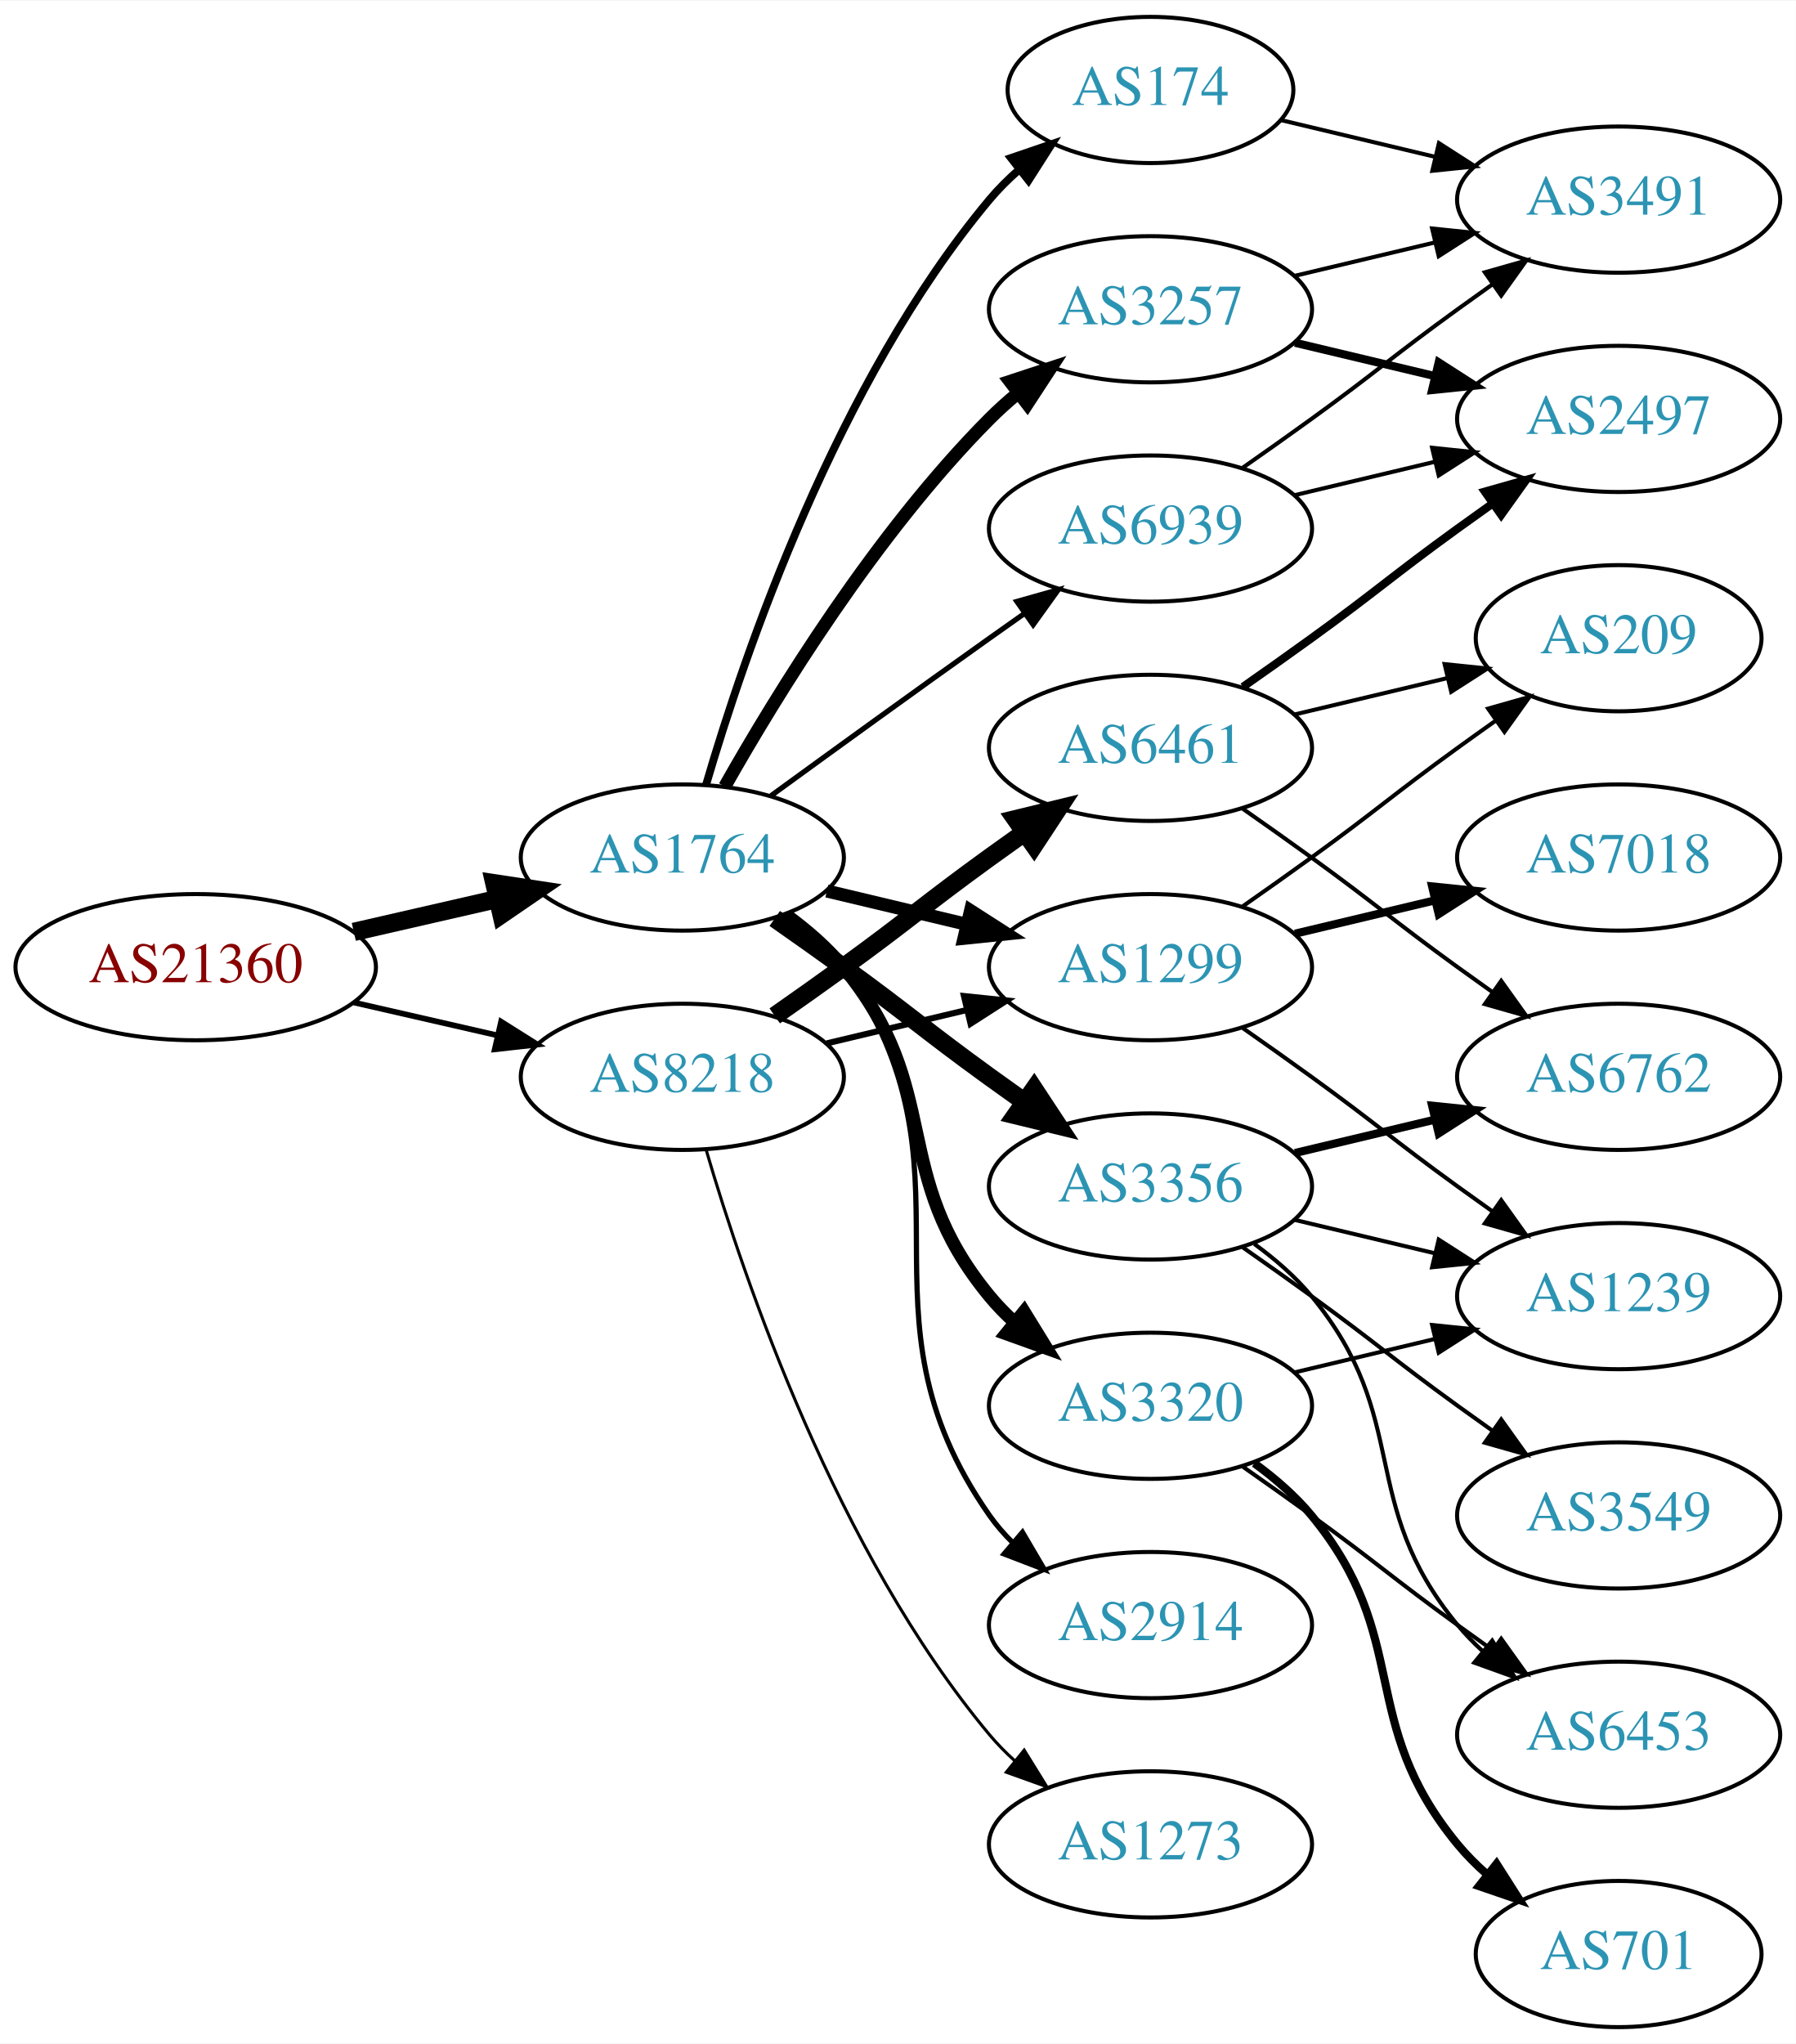
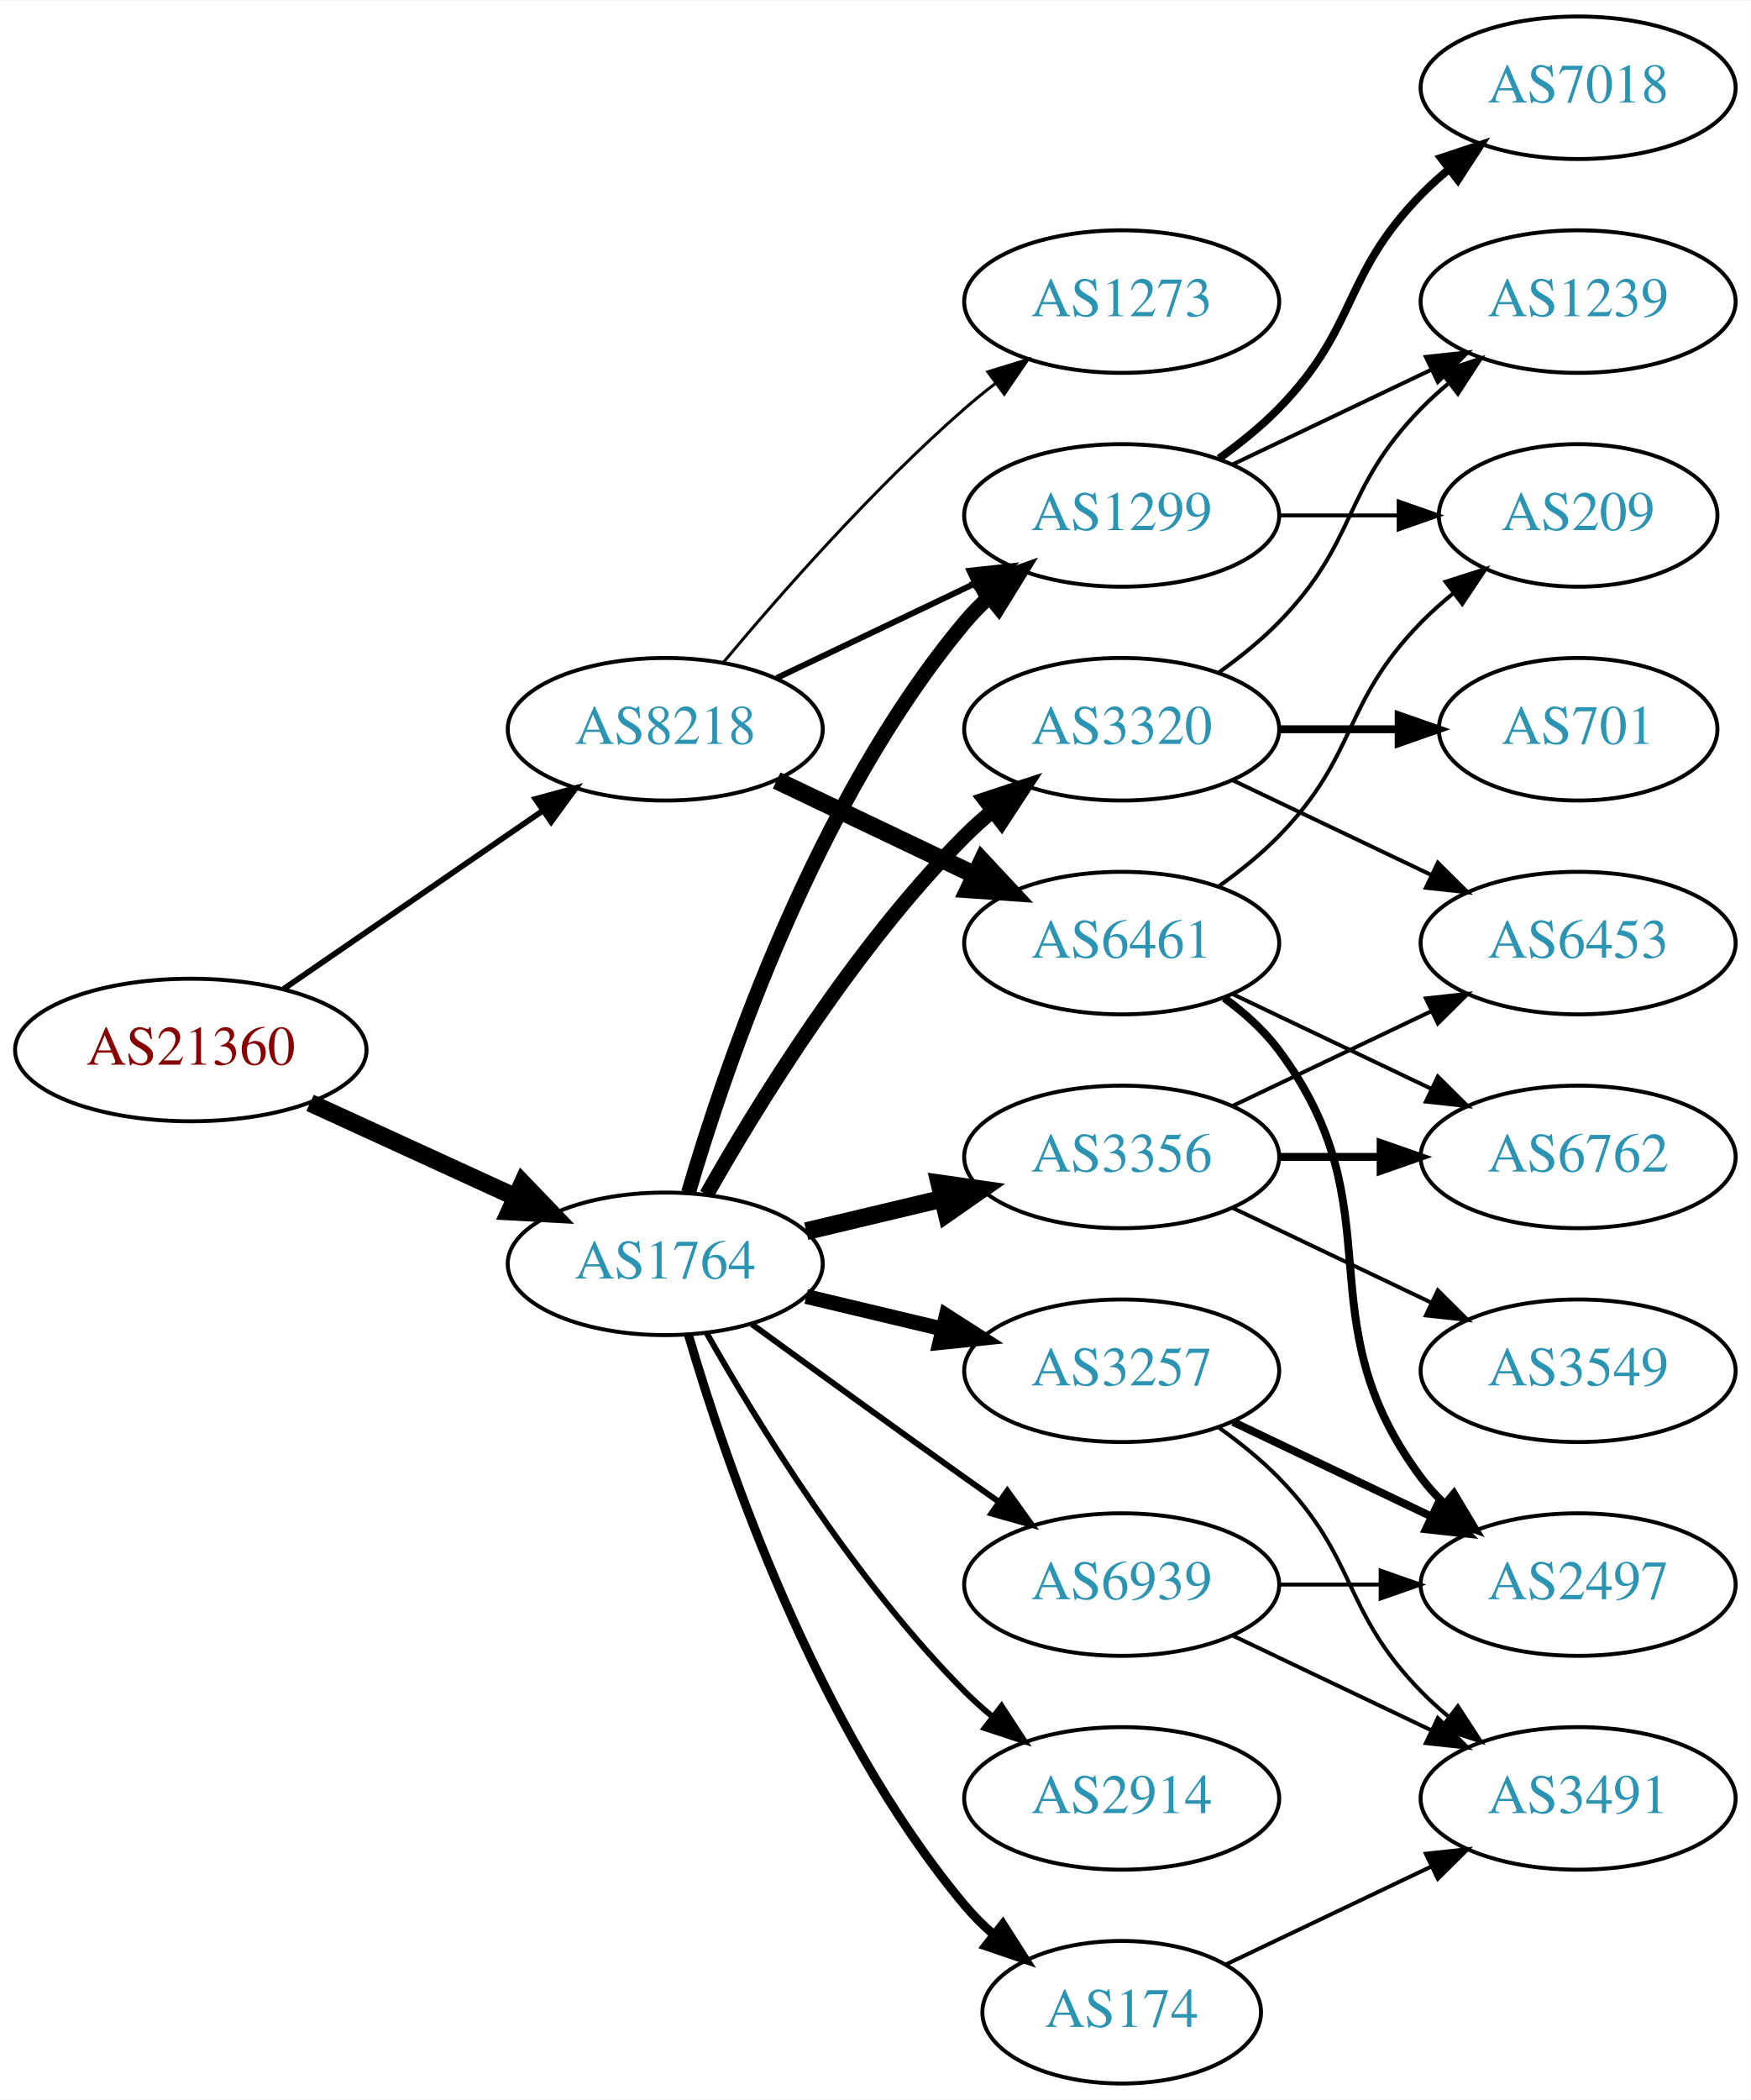
- <svg xmlns="http://www.w3.org/2000/svg" xmlns:xlink="http://www.w3.org/1999/xlink" width="442pt" height="503pt" viewBox="0.00 0.00 442.27 503.00">
-   <g id="graph0" class="graph" transform="scale(1 1) rotate(0) translate(4 499)">
-     <polygon fill="white" stroke="none" points="-4,4 -4,-499 438.271,-499 438.271,4 -4,4" />
+ <svg xmlns="http://www.w3.org/2000/svg" xmlns:xlink="http://www.w3.org/1999/xlink" width="442pt" height="530pt" viewBox="0.00 0.00 442.27 530.00">
+   <g id="graph0" class="graph" transform="scale(1 1) rotate(0) translate(4 526)">
+     <polygon fill="white" stroke="none" points="-4,4 -4,-526 438.271,-526 438.271,4 -4,4" />
    <g id="node1" class="node">
      <g id="a_node1">
        <a xlink:href="/asn/21360" xlink:title="AS21360 ~ Horneckgasse 8 [AT]">
          <ellipse fill="#ffffff" stroke="black" cx="44.196" cy="-261" rx="44.393" ry="18" />
          <text text-anchor="middle" x="44.196" y="-257.3" font-family="Times,serif" font-size="14.00" fill="#880000">AS21360</text>
        </a>
      </g>
    </g>
    <g id="node2" class="node">
      <g id="a_node2">
        <a xlink:href="/asn/1764" xlink:title="AS1764 ~ NEXTLAYER-AS [AT]">
-           <ellipse fill="#ffffff" stroke="black" cx="164.039" cy="-288" rx="39.794" ry="18" />
-           <text text-anchor="middle" x="164.039" y="-284.3" font-family="Times,serif" font-size="14.00" fill="#2c94b3">AS1764</text>
+           <ellipse fill="#ffffff" stroke="black" cx="164.039" cy="-207" rx="39.794" ry="18" />
+           <text text-anchor="middle" x="164.039" y="-203.3" font-family="Times,serif" font-size="14.00" fill="#2c94b3">AS1764</text>
        </a>
      </g>
    </g>
    <g id="edge1" class="edge">
-       <path fill="none" stroke="black" stroke-width="4.5" d="M83.131,-269.692C94.371,-272.267 106.784,-275.111 118.407,-277.774" />
-       <polygon fill="black" stroke="black" stroke-width="4.5" points="117.742,-281.661 128.369,-280.057 119.501,-273.985 117.742,-281.661" />
+       <path fill="none" stroke="black" stroke-width="4.5" d="M74.326,-247.652C89.937,-240.498 109.335,-231.609 126.007,-223.97" />
+       <polygon fill="black" stroke="black" stroke-width="4.5" points="128.008,-227.384 135.459,-219.638 124.727,-220.225 128.008,-227.384" />
    </g>
    <g id="node3" class="node">
      <g id="a_node3">
        <a xlink:href="/asn/8218" xlink:title="AS8218 ~ legacy Neotelecoms [FR]">
-           <ellipse fill="#ffffff" stroke="black" cx="164.039" cy="-234" rx="39.794" ry="18" />
-           <text text-anchor="middle" x="164.039" y="-230.3" font-family="Times,serif" font-size="14.00" fill="#2c94b3">AS8218</text>
+           <ellipse fill="#ffffff" stroke="black" cx="164.039" cy="-342" rx="39.794" ry="18" />
+           <text text-anchor="middle" x="164.039" y="-338.3" font-family="Times,serif" font-size="14.00" fill="#2c94b3">AS8218</text>
        </a>
      </g>
    </g>
    <g id="edge2" class="edge">
-       <path fill="none" stroke="black" stroke-width="1.397" d="M83.131,-252.308C94.371,-249.733 106.784,-246.889 118.407,-244.226" />
-       <polygon fill="black" stroke="black" stroke-width="1.397" points="119.403,-247.588 128.369,-241.943 117.84,-240.765 119.403,-247.588" />
+       <path fill="none" stroke="black" stroke-width="1.446" d="M67.639,-276.426C86.22,-289.198 112.781,-307.455 133.161,-321.463" />
+       <polygon fill="black" stroke="black" stroke-width="1.446" points="131.251,-324.398 141.475,-327.178 135.216,-318.629 131.251,-324.398" />
    </g>
    <g id="node4" class="node">
      <g id="a_node4">
-         <a xlink:href="/asn/3257" xlink:title="AS3257 ~ GTT [DE]">
-           <ellipse fill="#ffffff" stroke="black" cx="279.332" cy="-423" rx="39.794" ry="18" />
-           <text text-anchor="middle" x="279.332" y="-419.3" font-family="Times,serif" font-size="14.00" fill="#2c94b3">AS3257</text>
+         <a xlink:href="/asn/1299" xlink:title="AS1299 ~ Telia Carrier [EU]">
+           <ellipse fill="#ffffff" stroke="black" cx="279.332" cy="-396" rx="39.794" ry="18" />
+           <text text-anchor="middle" x="279.332" y="-392.3" font-family="Times,serif" font-size="14.00" fill="#2c94b3">AS1299</text>
        </a>
      </g>
    </g>
    <g id="edge3" class="edge">
-       <path fill="none" stroke="black" stroke-width="3.214" d="M174.498,-305.49C187.28,-328.096 211.712,-367.886 239.685,-396 241.796,-398.121 244.092,-400.188 246.477,-402.171" />
-       <polygon fill="black" stroke="black" stroke-width="3.214" points="244.73,-405.242 254.793,-408.556 248.993,-399.69 244.73,-405.242" />
+       <path fill="none" stroke="black" stroke-width="3.75" d="M169.913,-225.002C179.227,-256.844 202.043,-323.981 239.685,-369 241.555,-371.237 243.654,-373.374 245.88,-375.396" />
+       <polygon fill="black" stroke="black" stroke-width="3.75" points="243.823,-378.234 253.799,-381.804 248.227,-372.793 243.823,-378.234" />
    </g>
    <g id="node5" class="node">
      <g id="a_node5">
-         <a xlink:href="/asn/1299" xlink:title="AS1299 ~ Telia Carrier [EU]">
-           <ellipse fill="#ffffff" stroke="black" cx="279.332" cy="-261" rx="39.794" ry="18" />
-           <text text-anchor="middle" x="279.332" y="-257.3" font-family="Times,serif" font-size="14.00" fill="#2c94b3">AS1299</text>
+         <a xlink:href="/asn/3356" xlink:title="AS3356 ~ Level 3 Parent, LLC [US]">
+           <ellipse fill="#ffffff" stroke="black" cx="279.332" cy="-234" rx="39.794" ry="18" />
+           <text text-anchor="middle" x="279.332" y="-230.3" font-family="Times,serif" font-size="14.00" fill="#2c94b3">AS3356</text>
        </a>
      </g>
    </g>
    <g id="edge4" class="edge">
-       <path fill="none" stroke="black" stroke-width="3.214" d="M199.646,-279.752C210.517,-277.162 222.671,-274.265 234.114,-271.538" />
-       <polygon fill="black" stroke="black" stroke-width="3.214" points="235.02,-274.92 243.936,-269.197 233.397,-268.111 235.02,-274.92" />
+       <path fill="none" stroke="black" stroke-width="4.5" d="M199.646,-215.248C210.517,-217.838 222.671,-220.735 234.114,-223.462" />
+       <polygon fill="black" stroke="black" stroke-width="4.5" points="233.296,-227.315 243.936,-225.803 235.122,-219.654 233.296,-227.315" />
    </g>
    <g id="node6" class="node">
      <g id="a_node6">
-         <a xlink:href="/asn/3356" xlink:title="AS3356 ~ Level 3 Parent, LLC [US]">
-           <ellipse fill="#ffffff" stroke="black" cx="279.332" cy="-207" rx="39.794" ry="18" />
-           <text text-anchor="middle" x="279.332" y="-203.3" font-family="Times,serif" font-size="14.00" fill="#2c94b3">AS3356</text>
+         <a xlink:href="/asn/2914" xlink:title="AS2914 ~ NTT America, Inc. [US]">
+           <ellipse fill="#ffffff" stroke="black" cx="279.332" cy="-72" rx="39.794" ry="18" />
+           <text text-anchor="middle" x="279.332" y="-68.3" font-family="Times,serif" font-size="14.00" fill="#2c94b3">AS2914</text>
        </a>
      </g>
    </g>
    <g id="edge5" class="edge">
-       <path fill="none" stroke="black" stroke-width="4.5" d="M186.796,-272.991C192.33,-269.121 198.249,-264.936 203.685,-261 219.885,-249.271 223.485,-245.729 239.685,-234 242.488,-231.971 245.42,-229.875 248.36,-227.79" />
-       <polygon fill="black" stroke="black" stroke-width="4.5" points="250.663,-230.985 256.575,-222.009 246.131,-224.545 250.663,-230.985" />
+       <path fill="none" stroke="black" stroke-width="1.5" d="M174.498,-189.51C187.28,-166.904 211.712,-127.114 239.685,-99 241.796,-96.879 244.092,-94.812 246.477,-92.829" />
+       <polygon fill="black" stroke="black" stroke-width="1.5" points="248.993,-95.31 254.793,-86.444 244.73,-89.758 248.993,-95.31" />
    </g>
    <g id="node7" class="node">
      <g id="a_node7">
-         <a xlink:href="/asn/174" xlink:title="AS174 ~ Cogent Communications [US]">
-           <ellipse fill="#ffffff" stroke="black" cx="279.332" cy="-477" rx="35.194" ry="18" />
-           <text text-anchor="middle" x="279.332" y="-473.3" font-family="Times,serif" font-size="14.00" fill="#2c94b3">AS174</text>
+         <a xlink:href="/asn/3320" xlink:title="AS3320 ~ DTAG [DE]">
+           <ellipse fill="#ffffff" stroke="black" cx="279.332" cy="-342" rx="39.794" ry="18" />
+           <text text-anchor="middle" x="279.332" y="-338.3" font-family="Times,serif" font-size="14.00" fill="#2c94b3">AS3320</text>
        </a>
      </g>
    </g>
    <g id="edge6" class="edge">
-       <path fill="none" stroke="black" stroke-width="1.929" d="M169.913,-306.002C179.227,-337.844 202.043,-404.981 239.685,-450 241.838,-452.574 244.292,-455.017 246.896,-457.303" />
-       <polygon fill="black" stroke="black" stroke-width="1.929" points="244.98,-460.249 255.007,-463.672 249.303,-454.743 244.98,-460.249" />
+       <path fill="none" stroke="black" stroke-width="3.75" d="M174.498,-224.49C187.28,-247.096 211.712,-286.886 239.685,-315 241.796,-317.121 244.092,-319.188 246.477,-321.171" />
+       <polygon fill="black" stroke="black" stroke-width="3.75" points="244.73,-324.242 254.793,-327.556 248.993,-318.69 244.73,-324.242" />
    </g>
    <g id="node8" class="node">
      <g id="a_node8">
-         <a xlink:href="/asn/3320" xlink:title="AS3320 ~ DTAG [DE]">
-           <ellipse fill="#ffffff" stroke="black" cx="279.332" cy="-153" rx="39.794" ry="18" />
-           <text text-anchor="middle" x="279.332" y="-149.3" font-family="Times,serif" font-size="14.00" fill="#2c94b3">AS3320</text>
+         <a xlink:href="/asn/174" xlink:title="AS174 ~ Cogent Communications [US]">
+           <ellipse fill="#ffffff" stroke="black" cx="279.332" cy="-18" rx="35.194" ry="18" />
+           <text text-anchor="middle" x="279.332" y="-14.3" font-family="Times,serif" font-size="14.00" fill="#2c94b3">AS174</text>
        </a>
      </g>
    </g>
    <g id="edge7" class="edge">
-       <path fill="none" stroke="black" stroke-width="3.214" d="M189.619,-273.844C194.714,-270.128 199.728,-265.799 203.685,-261 228.75,-230.606 214.621,-210.394 239.685,-180 241.54,-177.75 243.627,-175.604 245.846,-173.576" />
-       <polygon fill="black" stroke="black" stroke-width="3.214" points="248.195,-176.177 253.751,-167.156 243.782,-170.744 248.195,-176.177" />
+       <path fill="none" stroke="black" stroke-width="2.25" d="M169.913,-188.998C179.227,-157.156 202.043,-90.019 239.685,-45 241.838,-42.426 244.292,-39.983 246.896,-37.697" />
+       <polygon fill="black" stroke="black" stroke-width="2.25" points="249.303,-40.257 255.007,-31.328 244.98,-34.751 249.303,-40.257" />
    </g>
    <g id="node9" class="node">
      <g id="a_node9">
-         <a xlink:href="/asn/2914" xlink:title="AS2914 ~ NTT America, Inc. [US]">
-           <ellipse fill="#ffffff" stroke="black" cx="279.332" cy="-99" rx="39.794" ry="18" />
-           <text text-anchor="middle" x="279.332" y="-95.3" font-family="Times,serif" font-size="14.00" fill="#2c94b3">AS2914</text>
+         <a xlink:href="/asn/3257" xlink:title="AS3257 ~ GTT [DE]">
+           <ellipse fill="#ffffff" stroke="black" cx="279.332" cy="-180" rx="39.794" ry="18" />
+           <text text-anchor="middle" x="279.332" y="-176.3" font-family="Times,serif" font-size="14.00" fill="#2c94b3">AS3257</text>
        </a>
      </g>
    </g>
    <g id="edge8" class="edge">
-       <path fill="none" stroke="black" stroke-width="1.286" d="M190.198,-274.284C195.262,-270.545 200.118,-266.096 203.685,-261 239.299,-210.131 204.072,-176.869 239.685,-126 241.357,-123.611 243.313,-121.365 245.44,-119.267" />
-       <polygon fill="black" stroke="black" stroke-width="1.286" points="247.804,-121.851 253.172,-112.716 243.28,-116.51 247.804,-121.851" />
+       <path fill="none" stroke="black" stroke-width="3.75" d="M199.646,-198.752C210.517,-196.162 222.671,-193.265 234.114,-190.538" />
+       <polygon fill="black" stroke="black" stroke-width="3.75" points="235.02,-193.92 243.936,-188.197 233.397,-187.111 235.02,-193.92" />
    </g>
    <g id="node10" class="node">
      <g id="a_node10">
        <a xlink:href="/asn/6939" xlink:title="AS6939 ~ Hurricane Electric LLC [US]">
-           <ellipse fill="#ffffff" stroke="black" cx="279.332" cy="-369" rx="39.794" ry="18" />
-           <text text-anchor="middle" x="279.332" y="-365.3" font-family="Times,serif" font-size="14.00" fill="#2c94b3">AS6939</text>
+           <ellipse fill="#ffffff" stroke="black" cx="279.332" cy="-126" rx="39.794" ry="18" />
+           <text text-anchor="middle" x="279.332" y="-122.3" font-family="Times,serif" font-size="14.00" fill="#2c94b3">AS6939</text>
        </a>
      </g>
    </g>
    <g id="edge9" class="edge">
-       <path fill="none" stroke="black" stroke-width="1.286" d="M185.887,-303.222C200.821,-314.091 221.435,-329.025 239.685,-342 242.506,-344.005 245.449,-346.085 248.397,-348.159" />
-       <polygon fill="black" stroke="black" stroke-width="1.286" points="246.424,-351.05 256.621,-353.926 250.443,-345.319 246.424,-351.05" />
-     </g>
-     <g id="edge25" class="edge">
-       <path fill="none" stroke="black" stroke-width="1.5" d="M199.646,-242.248C210.517,-244.838 222.671,-247.735 234.114,-250.462" />
-       <polygon fill="black" stroke="black" stroke-width="1.5" points="233.397,-253.889 243.936,-252.803 235.02,-247.08 233.397,-253.889" />
+       <path fill="none" stroke="black" stroke-width="1.5" d="M185.887,-191.778C200.821,-180.909 221.435,-165.975 239.685,-153 242.506,-150.995 245.449,-148.915 248.397,-146.841" />
+       <polygon fill="black" stroke="black" stroke-width="1.5" points="250.443,-149.681 256.621,-141.074 246.424,-143.95 250.443,-149.681" />
+     </g>
+     <g id="edge23" class="edge">
+       <path fill="none" stroke="black" stroke-width="1.5" d="M192.175,-354.934C207.169,-362.081 225.99,-371.052 242.213,-378.785" />
+       <polygon fill="black" stroke="black" stroke-width="1.5" points="240.884,-382.028 251.417,-383.171 243.895,-375.709 240.884,-382.028" />
    </g>
    <g id="node20" class="node">
      <g id="a_node20">
        <a xlink:href="/asn/6461" xlink:title="AS6461 ~ Zayo Bandwidth [US]">
-           <ellipse fill="#ffffff" stroke="black" cx="279.332" cy="-315" rx="39.794" ry="18" />
-           <text text-anchor="middle" x="279.332" y="-311.3" font-family="Times,serif" font-size="14.00" fill="#2c94b3">AS6461</text>
-         </a>
-       </g>
-     </g>
-     <g id="edge23" class="edge">
-       <path fill="none" stroke="black" stroke-width="4.5" d="M186.796,-249.009C192.33,-252.879 198.249,-257.064 203.685,-261 219.885,-272.729 223.485,-276.271 239.685,-288 242.488,-290.029 245.42,-292.125 248.36,-294.21" />
-       <polygon fill="black" stroke="black" stroke-width="4.5" points="246.131,-297.455 256.575,-299.991 250.663,-291.015 246.131,-297.455" />
+           <ellipse fill="#ffffff" stroke="black" cx="279.332" cy="-288" rx="39.794" ry="18" />
+           <text text-anchor="middle" x="279.332" y="-284.3" font-family="Times,serif" font-size="14.00" fill="#2c94b3">AS6461</text>
+         </a>
+       </g>
+     </g>
+     <g id="edge22" class="edge">
+       <path fill="none" stroke="black" stroke-width="4.5" d="M192.175,-329.066C207.169,-321.919 225.99,-312.948 242.213,-305.215" />
+       <polygon fill="black" stroke="black" stroke-width="4.5" points="244.084,-308.686 251.417,-300.829 240.695,-301.577 244.084,-308.686" />
    </g>
    <g id="node21" class="node">
      <g id="a_node21">
        <a xlink:href="/asn/1273" xlink:title="AS1273 ~ Vodafone Group PLC [EU]">
-           <ellipse fill="#ffffff" stroke="black" cx="279.332" cy="-45" rx="39.794" ry="18" />
-           <text text-anchor="middle" x="279.332" y="-41.3" font-family="Times,serif" font-size="14.00" fill="#2c94b3">AS1273</text>
+           <ellipse fill="#ffffff" stroke="black" cx="279.332" cy="-450" rx="39.794" ry="18" />
+           <text text-anchor="middle" x="279.332" y="-446.3" font-family="Times,serif" font-size="14.00" fill="#2c94b3">AS1273</text>
        </a>
      </g>
    </g>
    <g id="edge24" class="edge">
-       <path fill="none" stroke="black" stroke-width="0.75" d="M169.913,-215.998C179.227,-184.156 202.043,-117.019 239.685,-72 241.555,-69.763 243.654,-67.626 245.88,-65.604" />
-       <polygon fill="black" stroke="black" stroke-width="0.75" points="248.227,-68.207 253.799,-59.196 243.823,-62.766 248.227,-68.207" />
+       <path fill="none" stroke="black" stroke-width="0.75" d="M178.669,-358.817C192.951,-375.929 216.498,-402.745 239.685,-423 242.151,-425.154 244.789,-427.294 247.487,-429.372" />
+       <polygon fill="black" stroke="black" stroke-width="0.75" points="245.512,-432.264 255.641,-435.37 249.66,-426.625 245.512,-432.264" />
+     </g>
+     <g id="node11" class="node">
+       <g id="a_node11">
+         <a xlink:href="/asn/7018" xlink:title="AS7018 ~ AT&amp;T Services, Inc. [US]">
+           <ellipse fill="#ffffff" stroke="black" cx="394.625" cy="-504" rx="39.794" ry="18" />
+           <text text-anchor="middle" x="394.625" y="-500.3" font-family="Times,serif" font-size="14.00" fill="#2c94b3">AS7018</text>
+         </a>
+       </g>
+     </g>
+     <g id="edge10" class="edge">
+       <path fill="none" stroke="black" stroke-width="2" d="M303.926,-410.389C309.182,-414.148 314.513,-418.437 318.978,-423 339.151,-443.617 334.806,-456.383 354.978,-477 357.071,-479.139 359.354,-481.218 361.731,-483.21" />
+       <polygon fill="black" stroke="black" stroke-width="2" points="359.974,-486.275 370.031,-489.611 364.249,-480.732 359.974,-486.275" />
+     </g>
+     <g id="node12" class="node">
+       <g id="a_node12">
+         <a xlink:href="/asn/1239" xlink:title="AS1239 ~ Sprint [US]">
+           <ellipse fill="#ffffff" stroke="black" cx="394.625" cy="-450" rx="39.794" ry="18" />
+           <text text-anchor="middle" x="394.625" y="-446.3" font-family="Times,serif" font-size="14.00" fill="#2c94b3">AS1239</text>
+         </a>
+       </g>
+     </g>
+     <g id="edge11" class="edge">
+       <path fill="none" stroke="black" d="M307.468,-408.934C322.462,-416.081 341.283,-425.052 357.506,-432.785" />
+       <polygon fill="black" stroke="black" points="356.177,-436.028 366.71,-437.171 359.188,-429.709 356.177,-436.028" />
+     </g>
+     <g id="node13" class="node">
+       <g id="a_node13">
+         <a xlink:href="/asn/209" xlink:title="AS209 ~ CenturyLink Communications, LLC [US]">
+           <ellipse fill="#ffffff" stroke="black" cx="394.625" cy="-396" rx="35.194" ry="18" />
+           <text text-anchor="middle" x="394.625" y="-392.3" font-family="Times,serif" font-size="14.00" fill="#2c94b3">AS209</text>
+         </a>
+       </g>
+     </g>
+     <g id="edge12" class="edge">
+       <path fill="none" stroke="black" d="M319.004,-396C328.709,-396 339.2,-396 349.163,-396" />
+       <polygon fill="black" stroke="black" points="349.299,-399.5 359.299,-396 349.299,-392.5 349.299,-399.5" />
+     </g>
+     <g id="node14" class="node">
+       <g id="a_node14">
+         <a xlink:href="/asn/3549" xlink:title="AS3549 ~ Level 3 Parent, LLC [US]">
+           <ellipse fill="#ffffff" stroke="black" cx="394.625" cy="-180" rx="39.794" ry="18" />
+           <text text-anchor="middle" x="394.625" y="-176.3" font-family="Times,serif" font-size="14.00" fill="#2c94b3">AS3549</text>
+         </a>
+       </g>
+     </g>
+     <g id="edge13" class="edge">
+       <path fill="none" stroke="black" d="M307.468,-221.066C322.462,-213.919 341.283,-204.948 357.506,-197.215" />
+       <polygon fill="black" stroke="black" points="359.188,-200.291 366.71,-192.829 356.177,-193.972 359.188,-200.291" />
+     </g>
+     <g id="node15" class="node">
+       <g id="a_node15">
+         <a xlink:href="/asn/6762" xlink:title="AS6762 ~ TELECOM ITALIA SPARKLE S.p.A. [IT]">
+           <ellipse fill="#ffffff" stroke="black" cx="394.625" cy="-234" rx="39.794" ry="18" />
+           <text text-anchor="middle" x="394.625" y="-230.3" font-family="Times,serif" font-size="14.00" fill="#2c94b3">AS6762</text>
+         </a>
+       </g>
+     </g>
+     <g id="edge14" class="edge">
+       <path fill="none" stroke="black" stroke-width="2" d="M319.004,-234C327.207,-234 335.971,-234 344.503,-234" />
+       <polygon fill="black" stroke="black" stroke-width="2" points="344.742,-237.5 354.742,-234 344.742,-230.5 344.742,-237.5" />
+     </g>
+     <g id="node16" class="node">
+       <g id="a_node16">
+         <a xlink:href="/asn/6453" xlink:title="AS6453 ~ TATA COMMUNICATIONS (AMERICA) INC [US]">
+           <ellipse fill="#ffffff" stroke="black" cx="394.625" cy="-288" rx="39.794" ry="18" />
+           <text text-anchor="middle" x="394.625" y="-284.3" font-family="Times,serif" font-size="14.00" fill="#2c94b3">AS6453</text>
+         </a>
+       </g>
+     </g>
+     <g id="edge15" class="edge">
+       <path fill="none" stroke="black" d="M307.468,-246.934C322.462,-254.081 341.283,-263.052 357.506,-270.785" />
+       <polygon fill="black" stroke="black" points="356.177,-274.028 366.71,-275.171 359.188,-267.709 356.177,-274.028" />
+     </g>
+     <g id="edge18" class="edge">
+       <path fill="none" stroke="black" d="M303.926,-356.389C309.182,-360.148 314.513,-364.437 318.978,-369 339.151,-389.617 334.806,-402.383 354.978,-423 357.071,-425.139 359.354,-427.218 361.731,-429.21" />
+       <polygon fill="black" stroke="black" points="359.974,-432.275 370.031,-435.611 364.249,-426.732 359.974,-432.275" />
+     </g>
+     <g id="edge19" class="edge">
+       <path fill="none" stroke="black" d="M307.468,-329.066C322.462,-321.919 341.283,-312.948 357.506,-305.215" />
+       <polygon fill="black" stroke="black" points="359.188,-308.291 366.71,-300.829 356.177,-301.972 359.188,-308.291" />
+     </g>
+     <g id="node18" class="node">
+       <g id="a_node18">
+         <a xlink:href="/asn/701" xlink:title="AS701 ~ UUNET [US]">
+           <ellipse fill="#ffffff" stroke="black" cx="394.625" cy="-342" rx="35.194" ry="18" />
+           <text text-anchor="middle" x="394.625" y="-338.3" font-family="Times,serif" font-size="14.00" fill="#2c94b3">AS701</text>
+         </a>
+       </g>
+     </g>
+     <g id="edge17" class="edge">
+       <path fill="none" stroke="black" stroke-width="2" d="M319.004,-342C328.709,-342 339.2,-342 349.163,-342" />
+       <polygon fill="black" stroke="black" stroke-width="2" points="349.299,-345.5 359.299,-342 349.299,-338.5 349.299,-345.5" />
    </g>
    <g id="node17" class="node">
      <g id="a_node17">
        <a xlink:href="/asn/3491" xlink:title="AS3491 ~ PCCW Global, Inc. [US]">
-           <ellipse fill="#ffffff" stroke="black" cx="394.625" cy="-450" rx="39.794" ry="18" />
-           <text text-anchor="middle" x="394.625" y="-446.3" font-family="Times,serif" font-size="14.00" fill="#2c94b3">AS3491</text>
-         </a>
-       </g>
-     </g>
-     <g id="edge21" class="edge">
-       <path fill="none" stroke="black" d="M314.939,-431.248C325.81,-433.838 337.964,-436.735 349.407,-439.462" />
-       <polygon fill="black" stroke="black" points="348.69,-442.889 359.229,-441.803 350.313,-436.08 348.69,-442.889" />
+           <ellipse fill="#ffffff" stroke="black" cx="394.625" cy="-72" rx="39.794" ry="18" />
+           <text text-anchor="middle" x="394.625" y="-68.3" font-family="Times,serif" font-size="14.00" fill="#2c94b3">AS3491</text>
+         </a>
+       </g>
+     </g>
+     <g id="edge16" class="edge">
+       <path fill="none" stroke="black" d="M305.757,-30.119C321.059,-37.413 340.783,-46.813 357.665,-54.86" />
+       <polygon fill="black" stroke="black" points="356.172,-58.026 366.705,-59.169 359.184,-51.707 356.172,-58.026" />
+     </g>
+     <g id="edge20" class="edge">
+       <path fill="none" stroke="black" d="M303.926,-165.611C309.182,-161.852 314.513,-157.563 318.978,-153 339.151,-132.383 334.806,-119.617 354.978,-99 357.071,-96.861 359.354,-94.782 361.731,-92.79" />
+       <polygon fill="black" stroke="black" points="364.249,-95.268 370.031,-86.389 359.974,-89.725 364.249,-95.268" />
    </g>
    <g id="node19" class="node">
      <g id="a_node19">
        <a xlink:href="/asn/2497" xlink:title="AS2497 ~ Internet Initiative Japan Inc. [JP]">
-           <ellipse fill="#ffffff" stroke="black" cx="394.625" cy="-396" rx="39.794" ry="18" />
-           <text text-anchor="middle" x="394.625" y="-392.3" font-family="Times,serif" font-size="14.00" fill="#2c94b3">AS2497</text>
-         </a>
-       </g>
-     </g>
-     <g id="edge22" class="edge">
-       <path fill="none" stroke="black" stroke-width="2" d="M314.939,-414.752C325.81,-412.162 337.964,-409.265 349.407,-406.538" />
-       <polygon fill="black" stroke="black" stroke-width="2" points="350.313,-409.92 359.229,-404.197 348.69,-403.111 350.313,-409.92" />
-     </g>
-     <g id="node11" class="node">
-       <g id="a_node11">
-         <a xlink:href="/asn/7018" xlink:title="AS7018 ~ AT&amp;T Services, Inc. [US]">
-           <ellipse fill="#ffffff" stroke="black" cx="394.625" cy="-288" rx="39.794" ry="18" />
-           <text text-anchor="middle" x="394.625" y="-284.3" font-family="Times,serif" font-size="14.00" fill="#2c94b3">AS7018</text>
-         </a>
-       </g>
-     </g>
-     <g id="edge10" class="edge">
-       <path fill="none" stroke="black" stroke-width="2" d="M314.939,-269.248C325.81,-271.838 337.964,-274.735 349.407,-277.462" />
-       <polygon fill="black" stroke="black" stroke-width="2" points="348.69,-280.889 359.229,-279.803 350.313,-274.08 348.69,-280.889" />
-     </g>
-     <g id="node12" class="node">
-       <g id="a_node12">
-         <a xlink:href="/asn/1239" xlink:title="AS1239 ~ Sprint [US]">
-           <ellipse fill="#ffffff" stroke="black" cx="394.625" cy="-180" rx="39.794" ry="18" />
-           <text text-anchor="middle" x="394.625" y="-176.3" font-family="Times,serif" font-size="14.00" fill="#2c94b3">AS1239</text>
-         </a>
-       </g>
-     </g>
-     <g id="edge11" class="edge">
-       <path fill="none" stroke="black" d="M302.089,-245.991C307.623,-242.121 313.542,-237.936 318.978,-234 335.178,-222.271 338.778,-218.729 354.978,-207 357.781,-204.971 360.712,-202.875 363.653,-200.79" />
-       <polygon fill="black" stroke="black" points="365.704,-203.627 371.868,-195.009 361.675,-197.903 365.704,-203.627" />
-     </g>
-     <g id="node13" class="node">
-       <g id="a_node13">
-         <a xlink:href="/asn/209" xlink:title="AS209 ~ CenturyLink Communications, LLC [US]">
-           <ellipse fill="#ffffff" stroke="black" cx="394.625" cy="-342" rx="35.194" ry="18" />
-           <text text-anchor="middle" x="394.625" y="-338.3" font-family="Times,serif" font-size="14.00" fill="#2c94b3">AS209</text>
-         </a>
-       </g>
-     </g>
-     <g id="edge12" class="edge">
-       <path fill="none" stroke="black" d="M302.089,-276.009C307.623,-279.879 313.542,-284.064 318.978,-288 335.178,-299.729 338.778,-303.271 354.978,-315 358.007,-317.193 361.186,-319.463 364.364,-321.713" />
-       <polygon fill="black" stroke="black" points="362.481,-324.667 372.675,-327.555 366.506,-318.941 362.481,-324.667" />
-     </g>
-     <g id="edge15" class="edge">
-       <path fill="none" stroke="black" d="M314.939,-198.752C325.81,-196.162 337.964,-193.265 349.407,-190.538" />
-       <polygon fill="black" stroke="black" points="350.313,-193.92 359.229,-188.197 348.69,-187.111 350.313,-193.92" />
-     </g>
-     <g id="node14" class="node">
-       <g id="a_node14">
-         <a xlink:href="/asn/6762" xlink:title="AS6762 ~ TELECOM ITALIA SPARKLE S.p.A. [IT]">
-           <ellipse fill="#ffffff" stroke="black" cx="394.625" cy="-234" rx="39.794" ry="18" />
-           <text text-anchor="middle" x="394.625" y="-230.3" font-family="Times,serif" font-size="14.00" fill="#2c94b3">AS6762</text>
-         </a>
-       </g>
-     </g>
-     <g id="edge13" class="edge">
-       <path fill="none" stroke="black" stroke-width="2" d="M314.939,-215.248C325.81,-217.838 337.964,-220.735 349.407,-223.462" />
-       <polygon fill="black" stroke="black" stroke-width="2" points="348.69,-226.889 359.229,-225.803 350.313,-220.08 348.69,-226.889" />
-     </g>
-     <g id="node15" class="node">
-       <g id="a_node15">
-         <a xlink:href="/asn/6453" xlink:title="AS6453 ~ TATA COMMUNICATIONS (AMERICA) INC [US]">
-           <ellipse fill="#ffffff" stroke="black" cx="394.625" cy="-72" rx="39.794" ry="18" />
-           <text text-anchor="middle" x="394.625" y="-68.3" font-family="Times,serif" font-size="14.00" fill="#2c94b3">AS6453</text>
-         </a>
-       </g>
-     </g>
-     <g id="edge14" class="edge">
-       <path fill="none" stroke="black" d="M304.912,-192.844C310.007,-189.128 315.02,-184.799 318.978,-180 344.043,-149.606 329.913,-129.394 354.978,-99 356.833,-96.751 358.92,-94.604 361.139,-92.576" />
-       <polygon fill="black" stroke="black" points="363.488,-95.177 369.044,-86.156 359.075,-89.744 363.488,-95.177" />
-     </g>
-     <g id="node16" class="node">
-       <g id="a_node16">
-         <a xlink:href="/asn/3549" xlink:title="AS3549 ~ Level 3 Parent, LLC [US]">
          <ellipse fill="#ffffff" stroke="black" cx="394.625" cy="-126" rx="39.794" ry="18" />
-           <text text-anchor="middle" x="394.625" y="-122.3" font-family="Times,serif" font-size="14.00" fill="#2c94b3">AS3549</text>
-         </a>
-       </g>
-     </g>
-     <g id="edge16" class="edge">
-       <path fill="none" stroke="black" d="M302.089,-191.991C307.623,-188.121 313.542,-183.936 318.978,-180 335.178,-168.271 338.778,-164.729 354.978,-153 357.781,-150.971 360.712,-148.875 363.653,-146.79" />
-       <polygon fill="black" stroke="black" points="365.704,-149.627 371.868,-141.009 361.675,-143.903 365.704,-149.627" />
-     </g>
-     <g id="edge17" class="edge">
-       <path fill="none" stroke="black" d="M311.589,-469.551C323.269,-466.767 336.765,-463.551 349.394,-460.541" />
-       <polygon fill="black" stroke="black" points="350.37,-463.907 359.286,-458.184 348.747,-457.097 350.37,-463.907" />
-     </g>
-     <g id="edge18" class="edge">
-       <path fill="none" stroke="black" d="M314.939,-161.248C325.81,-163.838 337.964,-166.735 349.407,-169.462" />
-       <polygon fill="black" stroke="black" points="348.69,-172.889 359.229,-171.803 350.313,-166.08 348.69,-172.889" />
-     </g>
-     <g id="edge20" class="edge">
-       <path fill="none" stroke="black" d="M302.089,-137.991C307.623,-134.121 313.542,-129.936 318.978,-126 335.178,-114.271 338.778,-110.729 354.978,-99 357.781,-96.971 360.712,-94.875 363.653,-92.79" />
-       <polygon fill="black" stroke="black" points="365.704,-95.627 371.868,-87.009 361.675,-89.903 365.704,-95.627" />
-     </g>
-     <g id="node18" class="node">
-       <g id="a_node18">
-         <a xlink:href="/asn/701" xlink:title="AS701 ~ UUNET [US]">
-           <ellipse fill="#ffffff" stroke="black" cx="394.625" cy="-18" rx="35.194" ry="18" />
-           <text text-anchor="middle" x="394.625" y="-14.3" font-family="Times,serif" font-size="14.00" fill="#2c94b3">AS701</text>
-         </a>
-       </g>
-     </g>
-     <g id="edge19" class="edge">
-       <path fill="none" stroke="black" stroke-width="2" d="M304.912,-138.844C310.007,-135.128 315.02,-130.799 318.978,-126 344.043,-95.606 329.913,-75.394 354.978,-45 357.113,-42.411 359.556,-39.959 362.152,-37.666" />
-       <polygon fill="black" stroke="black" stroke-width="2" points="364.56,-40.224 370.251,-31.288 360.229,-34.725 364.56,-40.224" />
-     </g>
-     <g id="edge30" class="edge">
-       <path fill="none" stroke="black" d="M302.089,-384.009C307.623,-387.879 313.542,-392.064 318.978,-396 335.178,-407.729 338.778,-411.271 354.978,-423 357.781,-425.029 360.712,-427.125 363.653,-429.21" />
-       <polygon fill="black" stroke="black" points="361.675,-432.097 371.868,-434.991 365.704,-426.373 361.675,-432.097" />
+           <text text-anchor="middle" x="394.625" y="-122.3" font-family="Times,serif" font-size="14.00" fill="#2c94b3">AS2497</text>
+         </a>
+       </g>
+     </g>
+     <g id="edge21" class="edge">
+       <path fill="none" stroke="black" stroke-width="2" d="M307.468,-167.066C322.462,-159.919 341.283,-150.948 357.506,-143.215" />
+       <polygon fill="black" stroke="black" stroke-width="2" points="359.188,-146.291 366.71,-138.829 356.177,-139.972 359.188,-146.291" />
    </g>
    <g id="edge29" class="edge">
-       <path fill="none" stroke="black" d="M314.939,-377.248C325.81,-379.838 337.964,-382.735 349.407,-385.462" />
-       <polygon fill="black" stroke="black" points="348.69,-388.889 359.229,-387.803 350.313,-382.08 348.69,-388.889" />
+       <path fill="none" stroke="black" d="M307.468,-113.066C322.462,-105.919 341.283,-96.948 357.506,-89.215" />
+       <polygon fill="black" stroke="black" points="359.188,-92.291 366.71,-84.829 356.177,-85.972 359.188,-92.291" />
    </g>
    <g id="edge28" class="edge">
-       <path fill="none" stroke="black" d="M314.939,-323.248C326.733,-326.058 340.038,-329.229 352.306,-332.153" />
-       <polygon fill="black" stroke="black" points="351.772,-335.624 362.311,-334.537 353.394,-328.814 351.772,-335.624" />
+       <path fill="none" stroke="black" d="M319.004,-126C327.207,-126 335.971,-126 344.503,-126" />
+       <polygon fill="black" stroke="black" points="344.742,-129.5 354.742,-126 344.742,-122.5 344.742,-129.5" />
+     </g>
+     <g id="edge26" class="edge">
+       <path fill="none" stroke="black" d="M303.926,-302.389C309.182,-306.148 314.513,-310.437 318.978,-315 339.151,-335.617 334.806,-348.383 354.978,-369 357.457,-371.534 360.204,-373.983 363.056,-376.304" />
+       <polygon fill="black" stroke="black" points="361.148,-379.248 371.242,-382.468 365.359,-373.657 361.148,-379.248" />
    </g>
    <g id="edge27" class="edge">
-       <path fill="none" stroke="black" d="M302.089,-299.991C307.623,-296.121 313.542,-291.936 318.978,-288 335.178,-276.271 338.778,-272.729 354.978,-261 357.781,-258.971 360.712,-256.875 363.653,-254.79" />
-       <polygon fill="black" stroke="black" points="365.704,-257.627 371.868,-249.009 361.675,-251.903 365.704,-257.627" />
-     </g>
-     <g id="edge26" class="edge">
-       <path fill="none" stroke="black" stroke-width="2" d="M302.089,-330.009C307.623,-333.879 313.542,-338.064 318.978,-342 335.178,-353.729 338.778,-357.271 354.978,-369 357.781,-371.029 360.712,-373.125 363.653,-375.21" />
-       <polygon fill="black" stroke="black" stroke-width="2" points="361.675,-378.097 371.868,-380.991 365.704,-372.373 361.675,-378.097" />
+       <path fill="none" stroke="black" d="M307.468,-275.066C322.462,-267.919 341.283,-258.948 357.506,-251.215" />
+       <polygon fill="black" stroke="black" points="359.188,-254.291 366.71,-246.829 356.177,-247.972 359.188,-254.291" />
+     </g>
+     <g id="edge25" class="edge">
+       <path fill="none" stroke="black" stroke-width="2" d="M305.262,-274.118C310.338,-270.389 315.256,-265.984 318.978,-261 349.249,-220.458 324.707,-193.542 354.978,-153 356.723,-150.664 358.73,-148.455 360.893,-146.383" />
+       <polygon fill="black" stroke="black" stroke-width="2" points="363.253,-148.973 368.694,-139.882 358.771,-143.595 363.253,-148.973" />
    </g>
  </g>
</svg>
